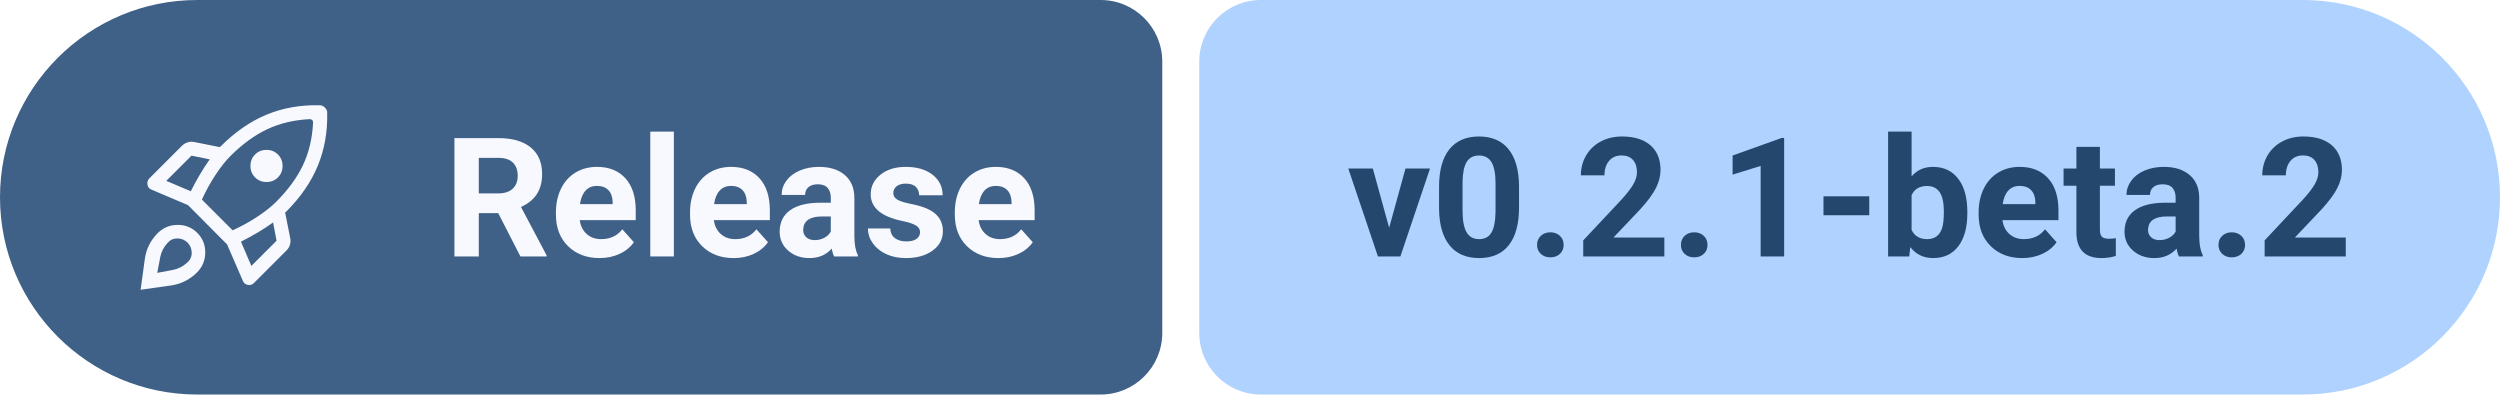
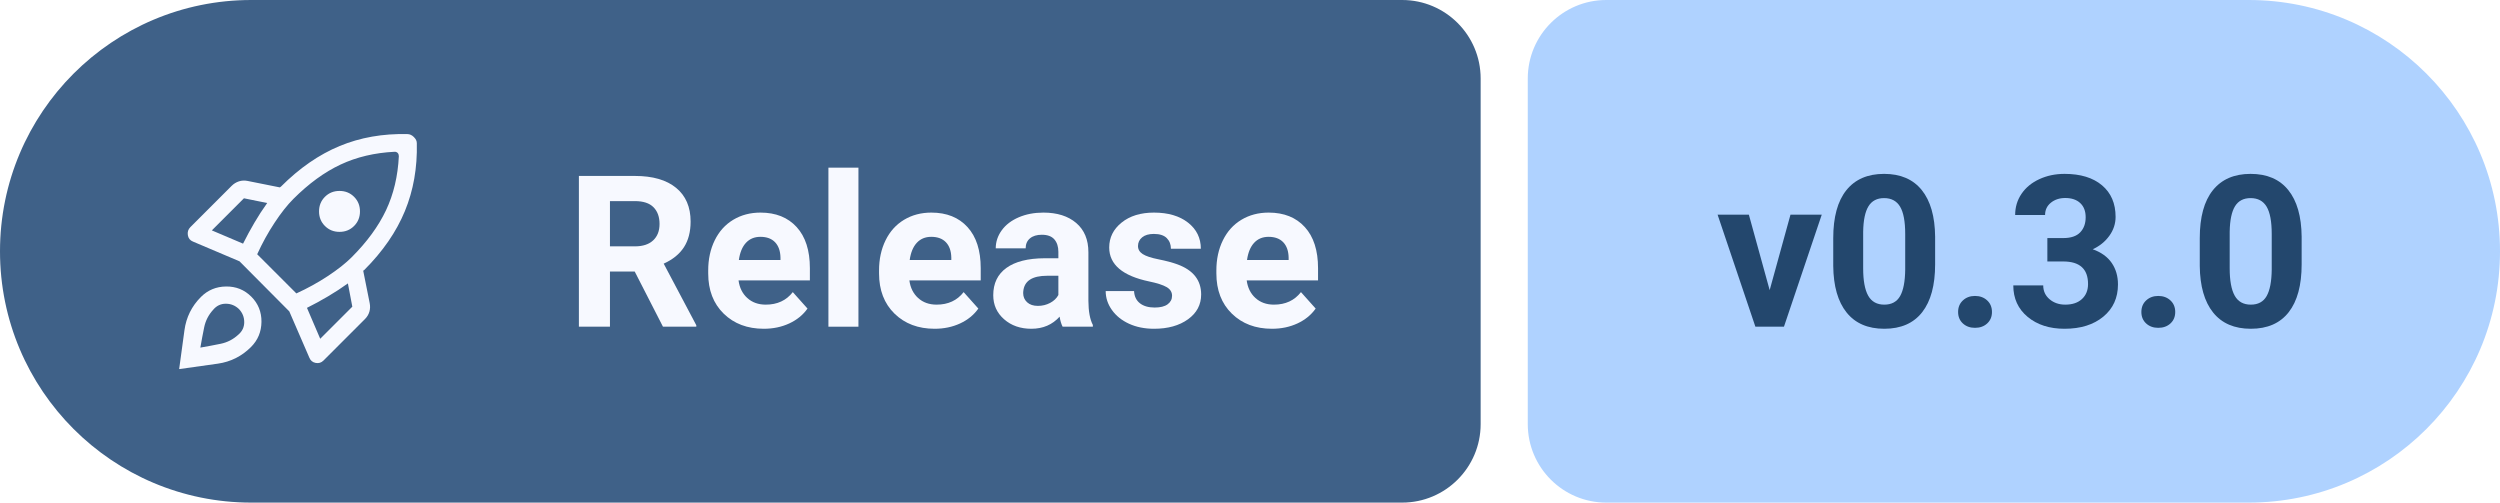
- <svg xmlns="http://www.w3.org/2000/svg" width="202.77" height="32" viewBox="0 0 202.77 32" role="img" aria-label="Release: v0.2.1-beta.2">
+ <svg xmlns="http://www.w3.org/2000/svg" width="159.17" height="32" viewBox="0 0 159.17 32" role="img" aria-label="Release: v0.3.0">
  <path fill="#3F6188" d="M16 0H89.27A5 5 0 0 1 94.27 5V27A5 5 0 0 1 89.27 32H16A16 16 0 0 1 0 16V16A16 16 0 0 1 16 0Z" />
-   <path fill="#AFD2FF" d="M102.27 0H186.77A16 16 0 0 1 202.77 16V16A16 16 0 0 1 186.77 32H102.27A5 5 0 0 1 97.27 27V5A5 5 0 0 1 102.27 0Z" />
+   <path fill="#AFD2FF" d="M102.27 0H143.17A16 16 0 0 1 159.17 16V16A16 16 0 0 1 143.17 32H102.27A5 5 0 0 1 97.27 27V5A5 5 0 0 1 102.27 0Z" />
  <path fill="#F7F9FF" transform="translate(10 7) scale(0.01875) translate(0 960)" d="M292-506q18-36 38.5-71t43.5-67l-79-16-109 109 106 45Zm515-312q-102 5-184 43.5T463-658q-31 31-64 81t-59 107l133 133q57-26 107-59t81-64q78-78 116.5-159.5T821-803q0-3-1-6t-3-5q-2-2-4.5-3t-5.5-1ZM550-615.5q0-29.5 20-49.5t49.5-20q29.5 0 49.5 20t20 49.5q0 29.5-20 49.5t-49.5 20q-29.5 0-49.5-20t-20-49.5ZM509-288l45 105 109-109-15-79q-32 23-67.5 44T509-288Zm373-559q3 125-40.5 230.5T704-417q-1 1-2 1.5t-2 1.5l22 110q3 15-1 29t-15 25L565-109q-11 11-26.5 8T517-119l-68-157-169-170-158-67q-15-6-17.5-22t8.5-27l140-140q11-11 25-15.5t29-1.5l110 22q1-1 2-1.5t2-1.5q94-94 199-137.5T850-878q6 0 11.5 2.5T872-868q5 5 7.5 10t2.5 11ZM149-325q35-35 85.5-35.5T320-326q35 35 34.5 85.5T319-155q-47 47-112.5 56.5T75-80l18-132q9-66 56-113Zm42 43q-24 26-31 60t-13 69q35-6 69-13t60-31q20-17 20-42.5T278-284q-19-18-44.5-18T191-282Z" />
  <g fill="#F7F9FF" transform="translate(36 20.8) scale(0.006592 -0.006592)">
    <path transform="translate(0 0)" d="M669 533H430V0H130V1456H671Q929 1456 1069 1341Q1209 1226 1209 1016Q1209 867 1144.5 767.5Q1080 668 949 609L1264 14V0H942ZM430 776H672Q785 776 847 833.5Q909 891 909 992Q909 1095 850.5 1154Q792 1213 671 1213H430Z" />
    <path transform="translate(1307 0)" d="M609 -20Q371 -20 221.5 126Q72 272 72 515V543Q72 706 135 834.5Q198 963 313.5 1032.5Q429 1102 577 1102Q799 1102 926.5 962Q1054 822 1054 565V447H365Q379 341 449.5 277Q520 213 628 213Q795 213 889 334L1031 175Q966 83 855 31.5Q744 -20 609 -20ZM576 868Q490 868 436.5 810Q383 752 368 644H770V667Q768 763 718 815.5Q668 868 576 868Z" />
    <path transform="translate(2414 0)" d="M416 0H126V1536H416Z" />
    <path transform="translate(2957 0)" d="M609 -20Q371 -20 221.5 126Q72 272 72 515V543Q72 706 135 834.5Q198 963 313.5 1032.5Q429 1102 577 1102Q799 1102 926.5 962Q1054 822 1054 565V447H365Q379 341 449.5 277Q520 213 628 213Q795 213 889 334L1031 175Q966 83 855 31.5Q744 -20 609 -20ZM576 868Q490 868 436.5 810Q383 752 368 644H770V667Q768 763 718 815.5Q668 868 576 868Z" />
    <path transform="translate(4064 0)" d="M738 0Q718 39 709 97Q604 -20 436 -20Q277 -20 172.5 72Q68 164 68 304Q68 476 195.5 568Q323 660 564 661H697V723Q697 798 658.5 843Q620 888 537 888Q464 888 422.5 853Q381 818 381 757H92Q92 851 150 931Q208 1011 314 1056.5Q420 1102 552 1102Q752 1102 869.5 1001.5Q987 901 987 719V250Q988 96 1030 17V0ZM499 201Q563 201 617 229.5Q671 258 697 306V492H589Q372 492 358 342L357 325Q357 271 395 236Q433 201 499 201Z" />
    <path transform="translate(5162 0)" d="M697 299Q697 352 644.5 382.5Q592 413 476 437Q90 518 90 765Q90 909 209.5 1005.5Q329 1102 522 1102Q728 1102 851.5 1005Q975 908 975 753H686Q686 815 646 855.5Q606 896 521 896Q448 896 408 863Q368 830 368 779Q368 731 413.5 701.5Q459 672 567 650.5Q675 629 749 602Q978 518 978 311Q978 163 851 71.5Q724 -20 523 -20Q387 -20 281.5 28.5Q176 77 116 161.5Q56 246 56 344H330Q334 267 387 226Q440 185 529 185Q612 185 654.5 216.5Q697 248 697 299Z" />
    <path transform="translate(6215 0)" d="M609 -20Q371 -20 221.5 126Q72 272 72 515V543Q72 706 135 834.5Q198 963 313.5 1032.5Q429 1102 577 1102Q799 1102 926.5 962Q1054 822 1054 565V447H365Q379 341 449.5 277Q520 213 628 213Q795 213 889 334L1031 175Q966 83 855 31.5Q744 -20 609 -20ZM576 868Q490 868 436.5 810Q383 752 368 644H770V667Q768 763 718 815.5Q668 868 576 868Z" />
  </g>
  <g fill="#23476D" transform="translate(109.27 20.8) scale(0.006592 -0.006592)">
    <path transform="translate(0 0)" d="M516 353 717 1082H1019L654 0H378L13 1082H315Z" />
    <path transform="translate(1035 0)" d="M1079 602Q1079 300 954 140Q829 -20 588 -20Q350 -20 224 137Q98 294 95 587V855Q95 1160 221.5 1318Q348 1476 586 1476Q824 1476 950 1319.5Q1076 1163 1079 870ZM790 896Q790 1077 740.5 1159.5Q691 1242 586 1242Q484 1242 435.5 1163.5Q387 1085 384 918V564Q384 386 432.5 299.5Q481 213 588 213Q694 213 741 296Q788 379 790 550Z" />
    <path transform="translate(2210 0)" d="M126 142Q126 211 172.5 254Q219 297 289 297Q360 297 406.5 254Q453 211 453 142Q453 74 407 31.5Q361 -11 289 -11Q218 -11 172 31.5Q126 74 126 142Z" />
-     <path transform="translate(2805 0)" d="M1097 0H99V198L570 700Q667 806 713.5 885Q760 964 760 1035Q760 1132 711 1187.5Q662 1243 571 1243Q473 1243 416.5 1175.5Q360 1108 360 998H70Q70 1131 133.5 1241Q197 1351 313 1413.5Q429 1476 576 1476Q801 1476 925.5 1368Q1050 1260 1050 1063Q1050 955 994 843Q938 731 802 582L471 233H1097Z" />
+     <path transform="translate(2805 0)" d="M393 856H547Q657 856 710 911Q763 966 763 1057Q763 1145 710.5 1194Q658 1243 566 1243Q483 1243 427 1197.5Q371 1152 371 1079H82Q82 1193 143.5 1283.5Q205 1374 315.5 1425Q426 1476 559 1476Q790 1476 921 1365.5Q1052 1255 1052 1061Q1052 961 991 877Q930 793 831 748Q954 704 1014.5 616Q1075 528 1075 408Q1075 214 933.5 97Q792 -20 559 -20Q341 -20 202.5 95Q64 210 64 399H353Q353 317 414.5 265Q476 213 566 213Q669 213 727.5 267.5Q786 322 786 412Q786 630 546 630H393Z" />
    <path transform="translate(3980 0)" d="M126 142Q126 211 172.5 254Q219 297 289 297Q360 297 406.5 254Q453 211 453 142Q453 74 407 31.5Q361 -11 289 -11Q218 -11 172 31.5Q126 74 126 142Z" />
-     <path transform="translate(4575 0)" d="M801 0H512V1114L167 1007V1242L770 1458H801Z" />
-     <path transform="translate(5750 0)" d="M673 507H110V740H673Z" />
-     <path transform="translate(6544 0)" d="M1086 531Q1086 271 975 125.5Q864 -20 665 -20Q489 -20 384 115L371 0H111V1536H400V985Q500 1102 663 1102Q861 1102 973.5 956.5Q1086 811 1086 547ZM797 552Q797 716 745 791.5Q693 867 590 867Q452 867 400 754V327Q453 213 592 213Q732 213 776 351Q797 417 797 552Z" />
-     <path transform="translate(7697 0)" d="M609 -20Q371 -20 221.5 126Q72 272 72 515V543Q72 706 135 834.5Q198 963 313.5 1032.5Q429 1102 577 1102Q799 1102 926.5 962Q1054 822 1054 565V447H365Q379 341 449.5 277Q520 213 628 213Q795 213 889 334L1031 175Q966 83 855 31.5Q744 -20 609 -20ZM576 868Q490 868 436.5 810Q383 752 368 644H770V667Q768 763 718 815.5Q668 868 576 868Z" />
-     <path transform="translate(8804 0)" d="M457 1348V1082H642V870H457V330Q457 270 480 244Q503 218 568 218Q616 218 653 225V6Q568 -20 478 -20Q174 -20 168 287V870H10V1082H168V1348Z" />
-     <path transform="translate(9496 0)" d="M738 0Q718 39 709 97Q604 -20 436 -20Q277 -20 172.5 72Q68 164 68 304Q68 476 195.5 568Q323 660 564 661H697V723Q697 798 658.5 843Q620 888 537 888Q464 888 422.5 853Q381 818 381 757H92Q92 851 150 931Q208 1011 314 1056.5Q420 1102 552 1102Q752 1102 869.5 1001.5Q987 901 987 719V250Q988 96 1030 17V0ZM499 201Q563 201 617 229.5Q671 258 697 306V492H589Q372 492 358 342L357 325Q357 271 395 236Q433 201 499 201Z" />
-     <path transform="translate(10594 0)" d="M126 142Q126 211 172.5 254Q219 297 289 297Q360 297 406.5 254Q453 211 453 142Q453 74 407 31.5Q361 -11 289 -11Q218 -11 172 31.5Q126 74 126 142Z" />
-     <path transform="translate(11189 0)" d="M1097 0H99V198L570 700Q667 806 713.5 885Q760 964 760 1035Q760 1132 711 1187.5Q662 1243 571 1243Q473 1243 416.5 1175.5Q360 1108 360 998H70Q70 1131 133.5 1241Q197 1351 313 1413.5Q429 1476 576 1476Q801 1476 925.5 1368Q1050 1260 1050 1063Q1050 955 994 843Q938 731 802 582L471 233H1097Z" />
+     <path transform="translate(4575 0)" d="M1079 602Q1079 300 954 140Q829 -20 588 -20Q350 -20 224 137Q98 294 95 587V855Q95 1160 221.5 1318Q348 1476 586 1476Q824 1476 950 1319.5Q1076 1163 1079 870ZM790 896Q790 1077 740.5 1159.5Q691 1242 586 1242Q484 1242 435.5 1163.5Q387 1085 384 918V564Q384 386 432.5 299.5Q481 213 588 213Q694 213 741 296Q788 379 790 550Z" />
  </g>
</svg>
